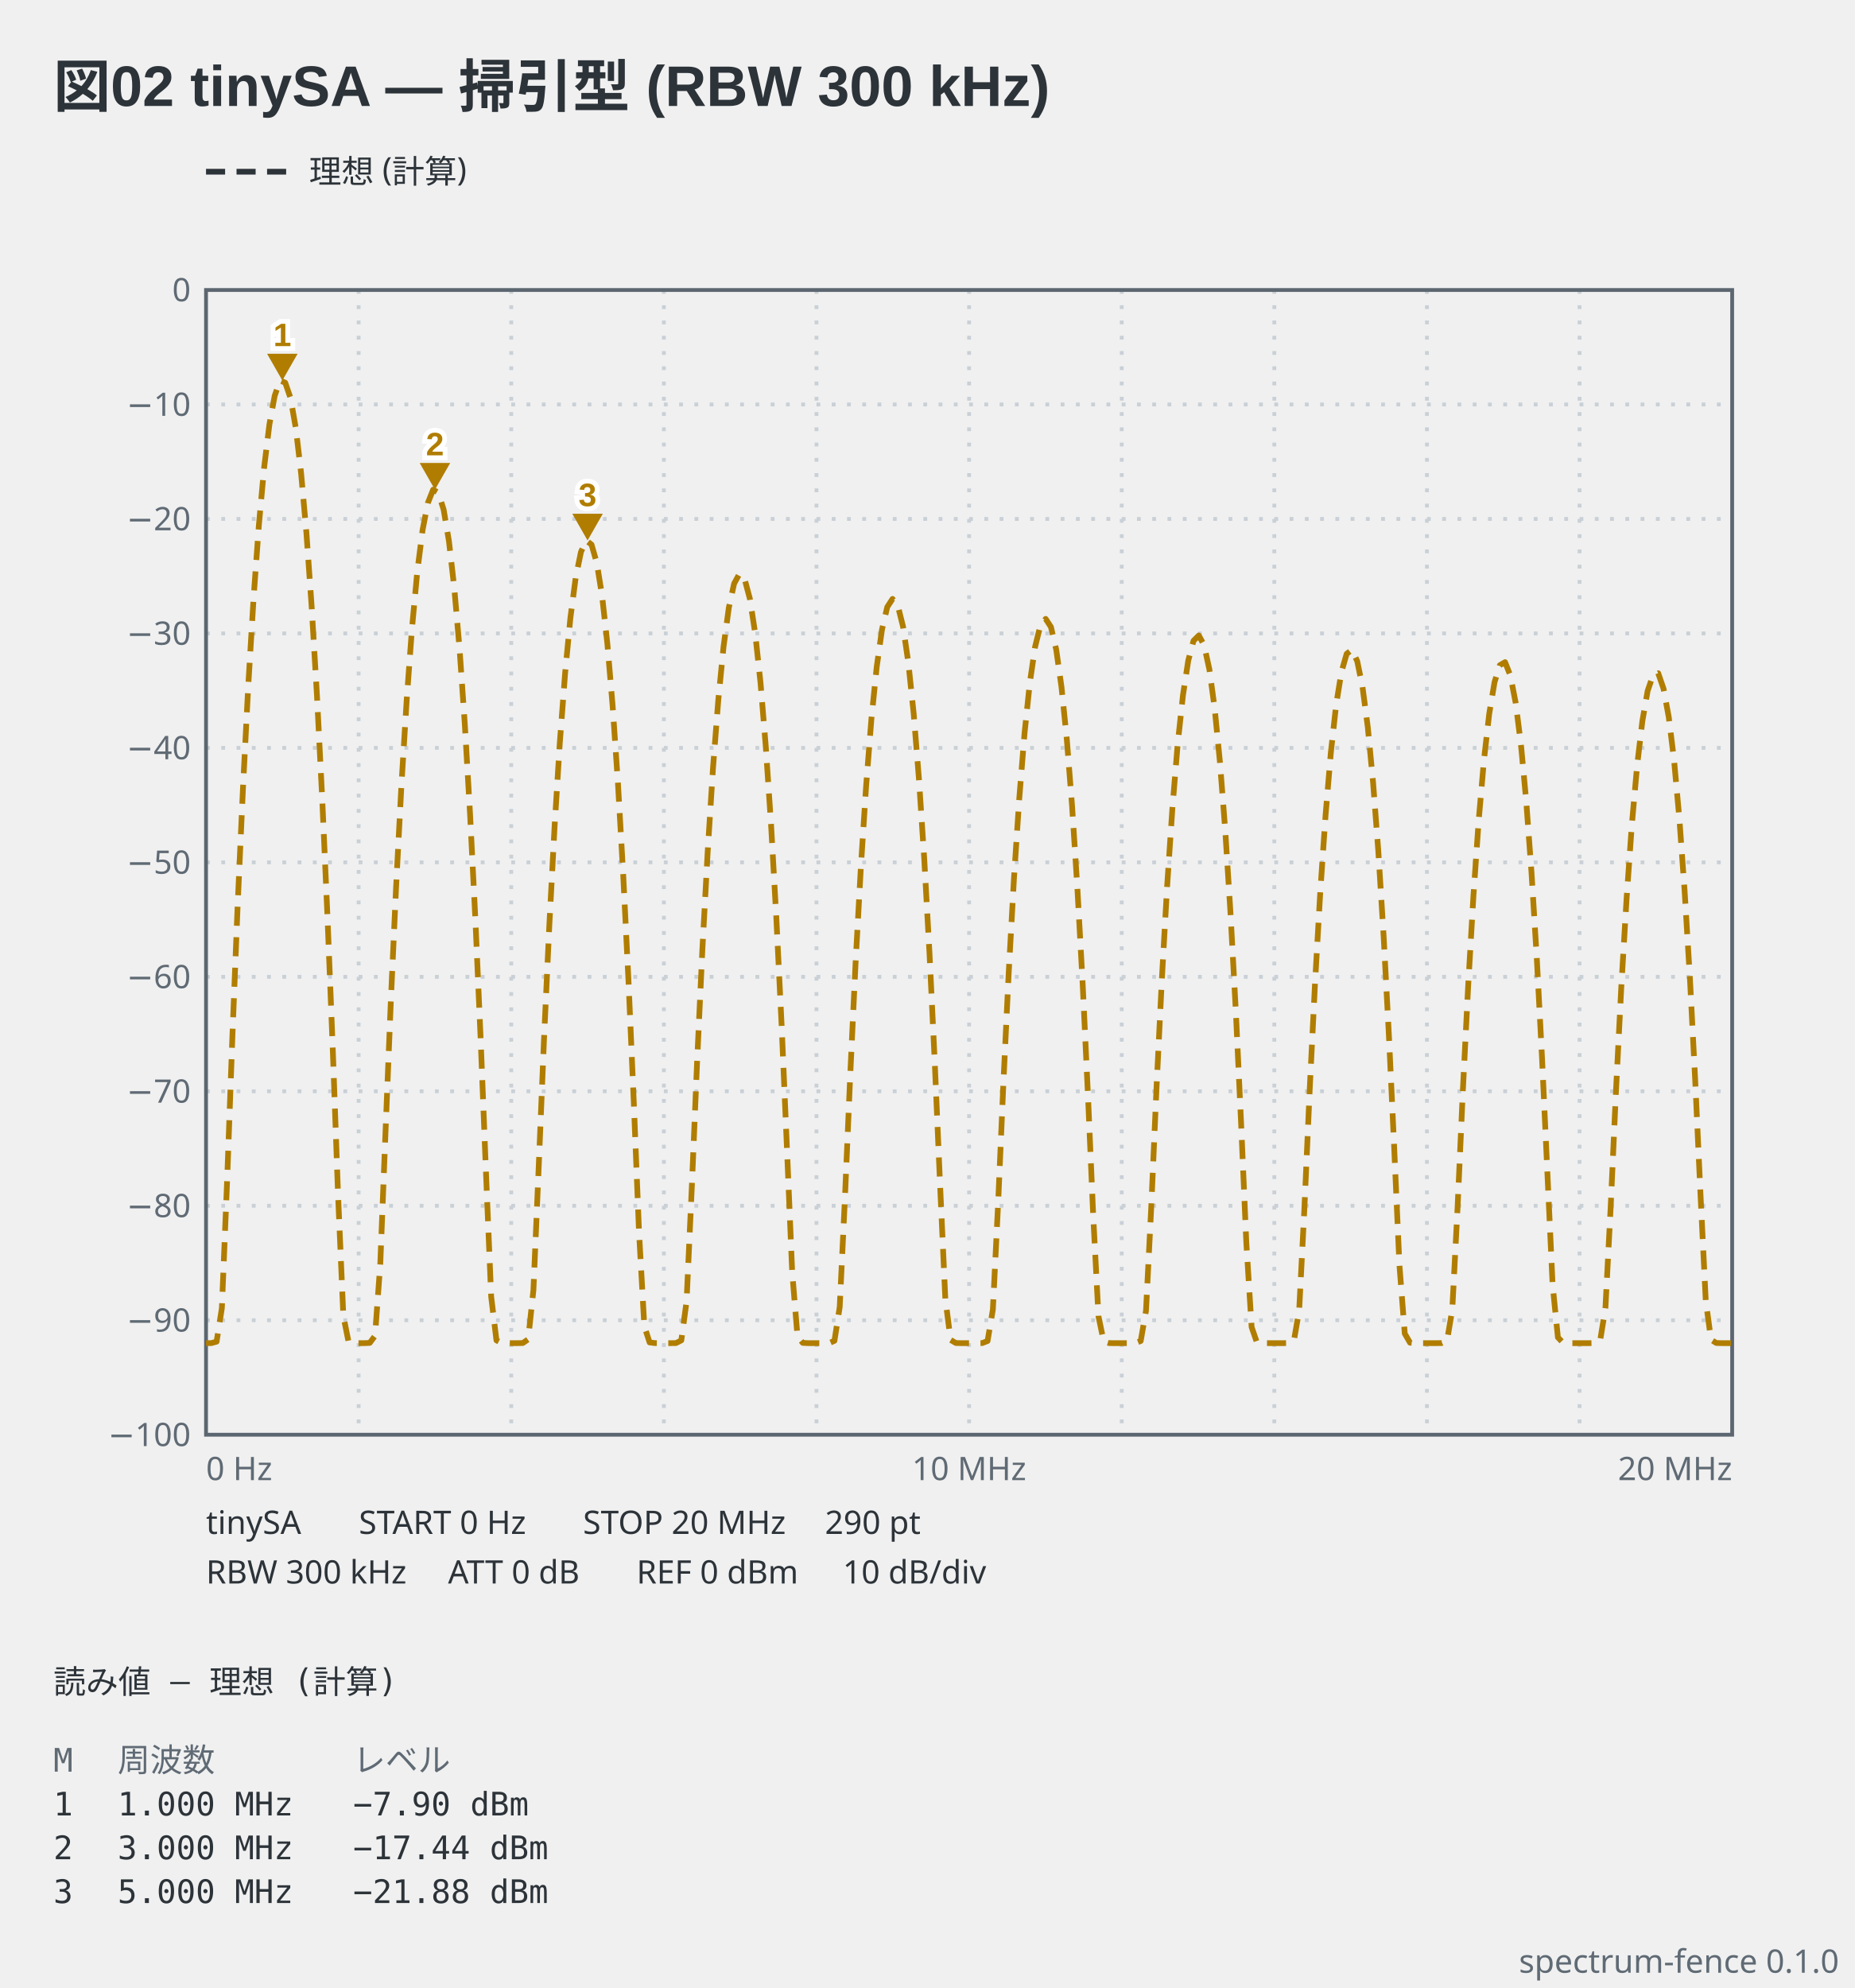
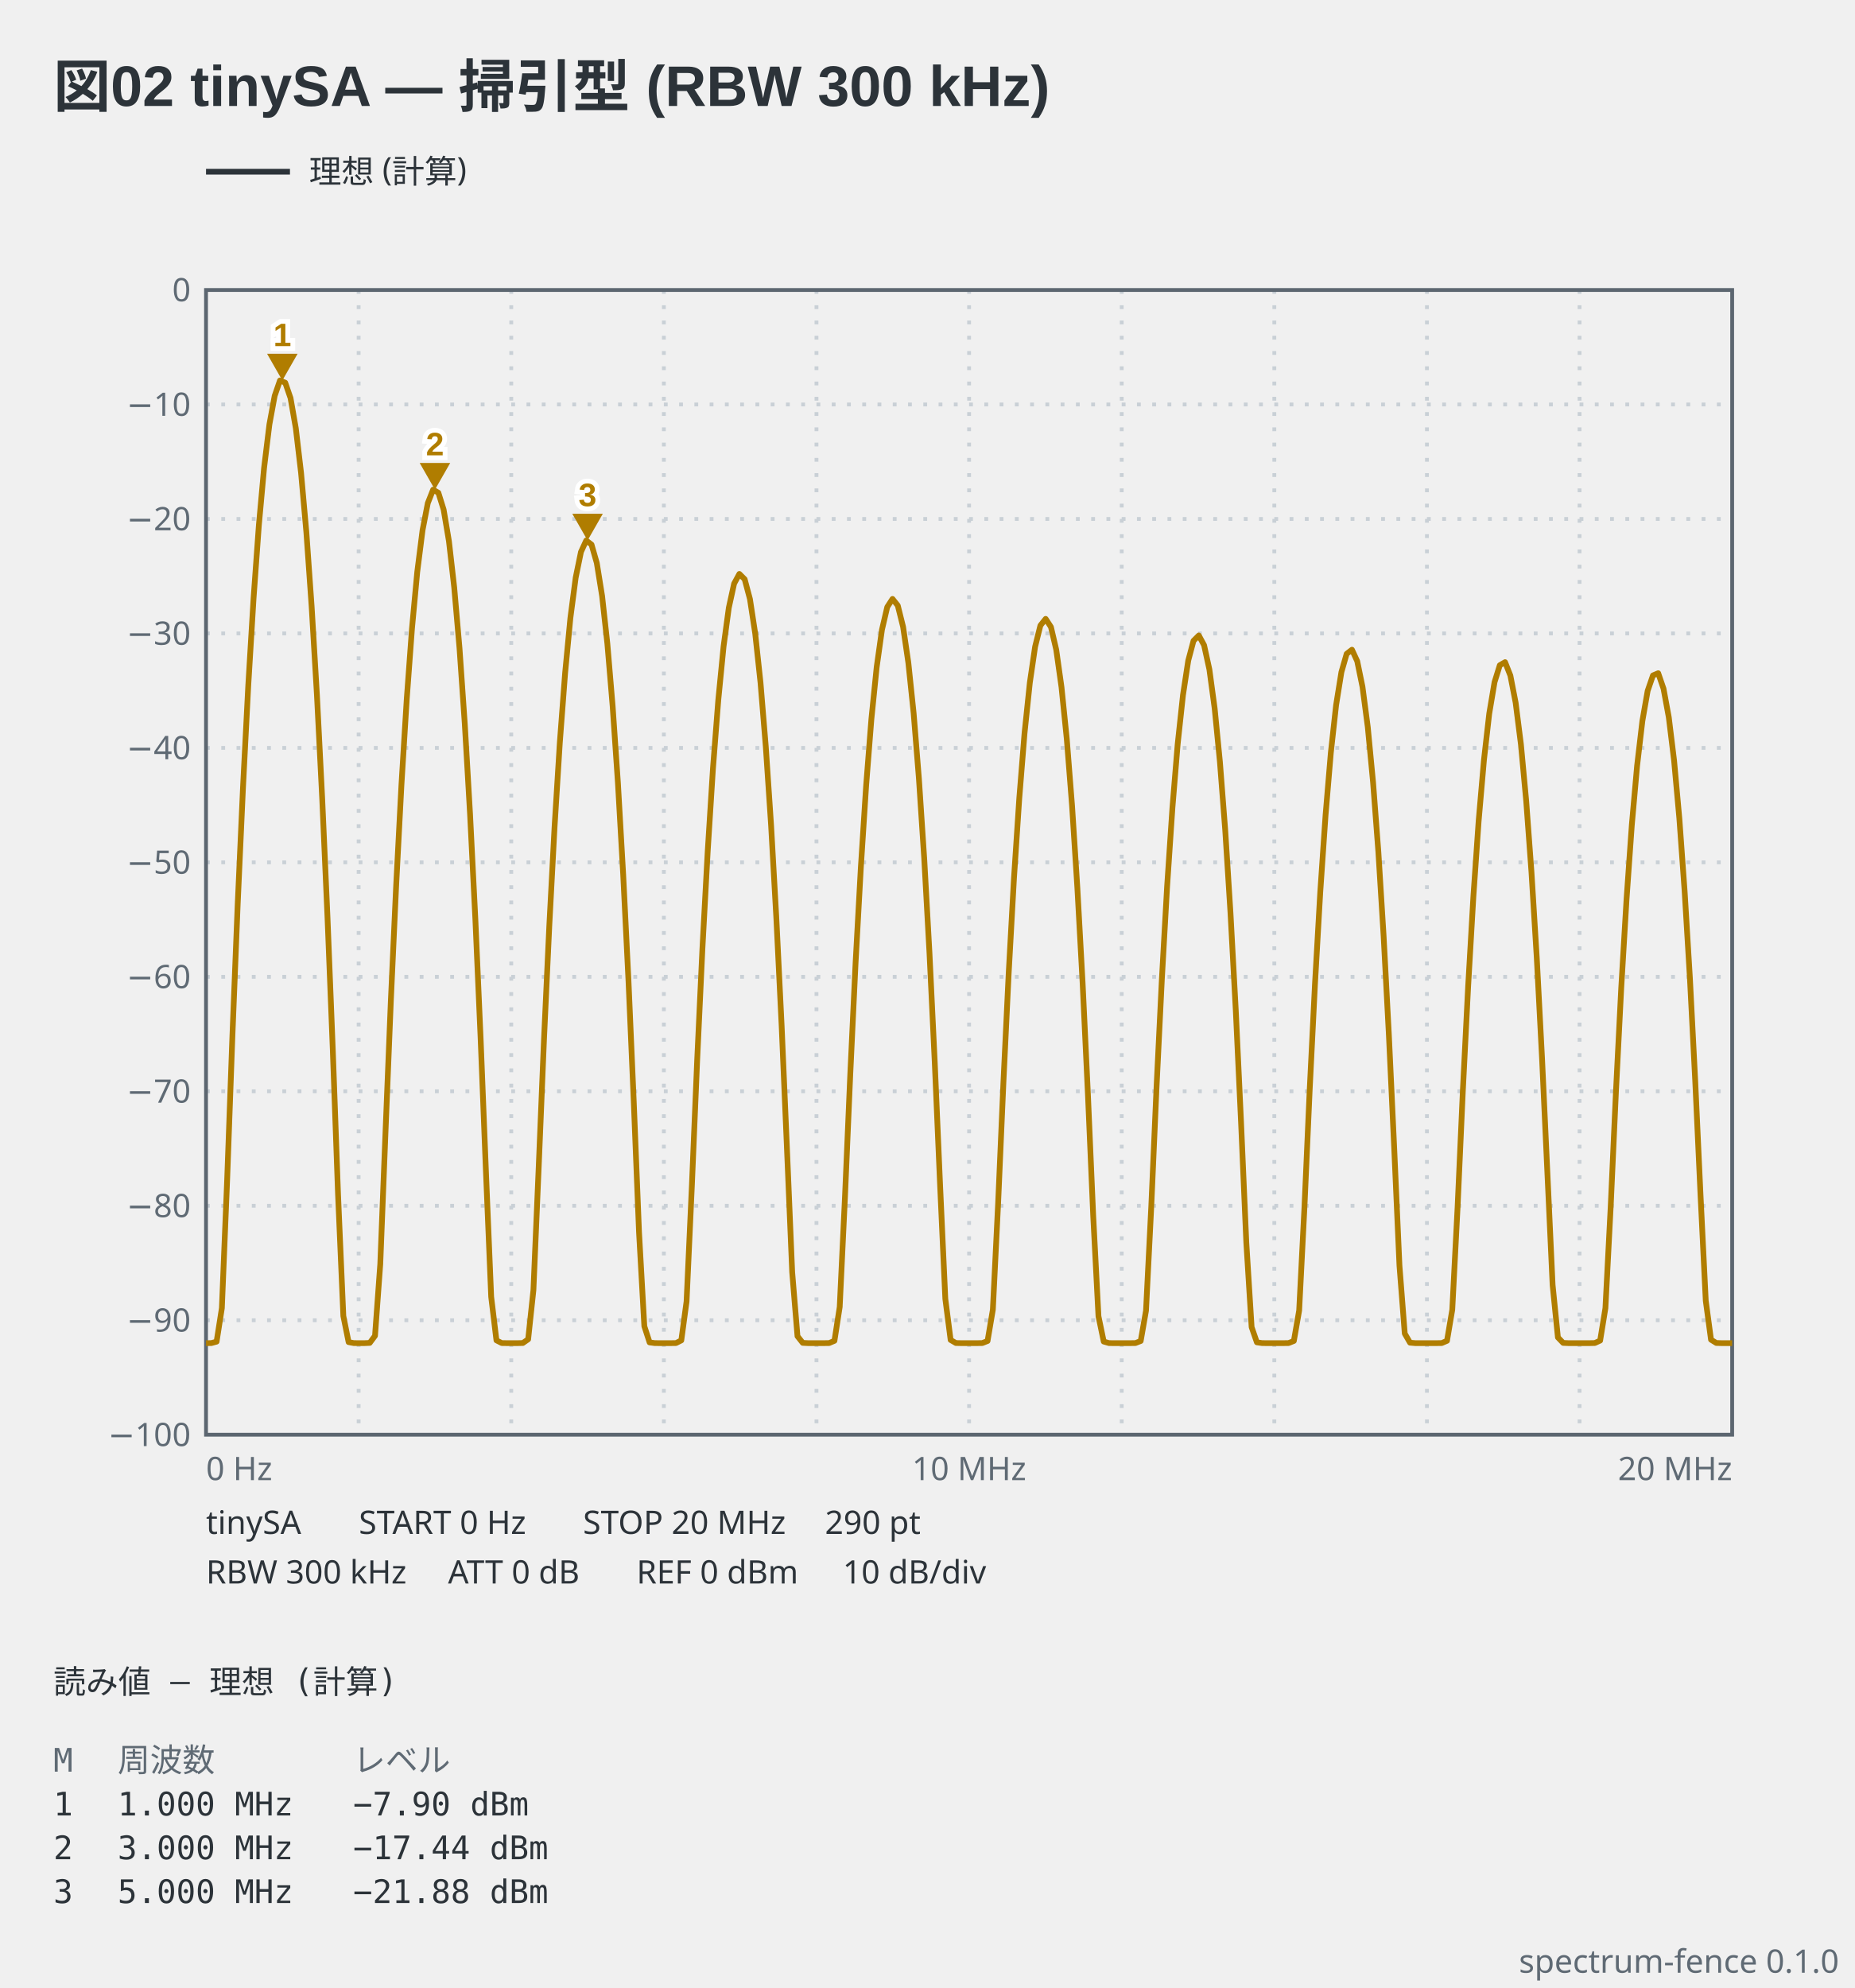
<svg xmlns="http://www.w3.org/2000/svg" viewBox="0 0 486 521" width="486" height="521" data-spectrum-fence="0.1.0" role="img">
  <text x="14" y="28" text-anchor="start" font-family="'Segoe UI', 'Helvetica Neue', Arial, 'Noto Sans', 'Hiragino Sans', 'Yu Gothic UI', 'Noto Sans CJK JP', sans-serif" fill="#2c3339" font-size="15" font-weight="600">図02 tinySA — 掃引型 (RBW 300 kHz)</text>
-   <line x1="54" y1="45" x2="76" y2="45" stroke="#2c3339" stroke-width="1.5" stroke-dasharray="5 3" />
+   <line x1="54" y1="45" x2="76" y2="45" stroke="#2c3339" stroke-width="1.5" />
  <text x="81" y="47.98" text-anchor="start" font-family="ui-sans-serif, system-ui, sans-serif" fill="#2c3339" font-size="8.5">理想 (計算)</text>
  <line x1="94" y1="76" x2="94" y2="376" stroke="#c9d0d6" stroke-width="1" stroke-dasharray="1 3" />
  <line x1="134" y1="76" x2="134" y2="376" stroke="#c9d0d6" stroke-width="1" stroke-dasharray="1 3" />
  <line x1="174" y1="76" x2="174" y2="376" stroke="#c9d0d6" stroke-width="1" stroke-dasharray="1 3" />
  <line x1="214" y1="76" x2="214" y2="376" stroke="#c9d0d6" stroke-width="1" stroke-dasharray="1 3" />
  <line x1="254" y1="76" x2="254" y2="376" stroke="#c9d0d6" stroke-width="1" stroke-dasharray="1 3" />
  <line x1="294" y1="76" x2="294" y2="376" stroke="#c9d0d6" stroke-width="1" stroke-dasharray="1 3" />
  <line x1="334" y1="76" x2="334" y2="376" stroke="#c9d0d6" stroke-width="1" stroke-dasharray="1 3" />
  <line x1="374" y1="76" x2="374" y2="376" stroke="#c9d0d6" stroke-width="1" stroke-dasharray="1 3" />
  <line x1="414" y1="76" x2="414" y2="376" stroke="#c9d0d6" stroke-width="1" stroke-dasharray="1 3" />
  <line x1="54" y1="106" x2="454" y2="106" stroke="#c9d0d6" stroke-width="1" stroke-dasharray="1 3" />
  <line x1="54" y1="136" x2="454" y2="136" stroke="#c9d0d6" stroke-width="1" stroke-dasharray="1 3" />
  <line x1="54" y1="166" x2="454" y2="166" stroke="#c9d0d6" stroke-width="1" stroke-dasharray="1 3" />
  <line x1="54" y1="196" x2="454" y2="196" stroke="#c9d0d6" stroke-width="1" stroke-dasharray="1 3" />
  <line x1="54" y1="226" x2="454" y2="226" stroke="#c9d0d6" stroke-width="1" stroke-dasharray="1 3" />
  <line x1="54" y1="256" x2="454" y2="256" stroke="#c9d0d6" stroke-width="1" stroke-dasharray="1 3" />
  <line x1="54" y1="286" x2="454" y2="286" stroke="#c9d0d6" stroke-width="1" stroke-dasharray="1 3" />
  <line x1="54" y1="316" x2="454" y2="316" stroke="#c9d0d6" stroke-width="1" stroke-dasharray="1 3" />
  <line x1="54" y1="346" x2="454" y2="346" stroke="#c9d0d6" stroke-width="1" stroke-dasharray="1 3" />
  <rect x="54" y="76" width="400" height="300" fill="none" stroke="#5c6670" stroke-width="1" />
  <text x="50" y="78.97" text-anchor="end" font-family="ui-sans-serif, system-ui, sans-serif" fill="#5f6a74" font-size="8.5">0</text>
  <text x="50" y="108.98" text-anchor="end" font-family="ui-sans-serif, system-ui, sans-serif" fill="#5f6a74" font-size="8.5">−10</text>
  <text x="50" y="138.98" text-anchor="end" font-family="ui-sans-serif, system-ui, sans-serif" fill="#5f6a74" font-size="8.5">−20</text>
  <text x="50" y="168.98" text-anchor="end" font-family="ui-sans-serif, system-ui, sans-serif" fill="#5f6a74" font-size="8.5">−30</text>
  <text x="50" y="198.98" text-anchor="end" font-family="ui-sans-serif, system-ui, sans-serif" fill="#5f6a74" font-size="8.5">−40</text>
  <text x="50" y="228.98" text-anchor="end" font-family="ui-sans-serif, system-ui, sans-serif" fill="#5f6a74" font-size="8.5">−50</text>
  <text x="50" y="258.98" text-anchor="end" font-family="ui-sans-serif, system-ui, sans-serif" fill="#5f6a74" font-size="8.5">−60</text>
  <text x="50" y="288.98" text-anchor="end" font-family="ui-sans-serif, system-ui, sans-serif" fill="#5f6a74" font-size="8.5">−70</text>
  <text x="50" y="318.98" text-anchor="end" font-family="ui-sans-serif, system-ui, sans-serif" fill="#5f6a74" font-size="8.5">−80</text>
  <text x="50" y="348.98" text-anchor="end" font-family="ui-sans-serif, system-ui, sans-serif" fill="#5f6a74" font-size="8.5">−90</text>
  <text x="50" y="378.98" text-anchor="end" font-family="ui-sans-serif, system-ui, sans-serif" fill="#5f6a74" font-size="8.5">−100</text>
  <text x="54" y="387.9" text-anchor="start" font-family="ui-sans-serif, system-ui, sans-serif" fill="#5f6a74" font-size="8.5">0 Hz</text>
  <text x="254" y="387.9" text-anchor="middle" font-family="ui-sans-serif, system-ui, sans-serif" fill="#5f6a74" font-size="8.5">10 MHz</text>
  <text x="454" y="387.9" text-anchor="end" font-family="ui-sans-serif, system-ui, sans-serif" fill="#5f6a74" font-size="8.5">20 MHz</text>
-   <polyline points="54,352 55.38,351.99 56.77,351.61 58.15,342.83 59.54,309.13 60.92,271.34 62.3,236.96 63.69,206.4 65.07,179.68 66.46,156.8 67.84,137.77 69.22,122.59 70.61,111.24 71.99,103.75 73.38,99.71 74.76,100.29 76.15,104.32 77.53,112.2 78.91,123.93 80.3,139.5 81.68,158.92 83.07,182.18 84.45,209.28 85.83,240.23 87.22,274.99 88.6,312.99 89.99,344.88 91.37,351.73 92.75,351.99 94.14,352 95.52,352 96.91,351.94 98.29,350.08 99.67,331.28 101.06,296.2 102.44,262.34 103.83,232.18 105.21,205.84 106.6,183.35 107.98,164.71 109.36,149.91 110.75,138.95 112.13,131.84 113.52,128.33 114.9,129.14 116.28,133.57 117.67,141.83 119.05,153.94 120.44,169.9 121.82,189.7 123.2,213.34 124.59,240.83 125.97,272.13 127.36,306.92 128.74,339.85 130.12,351.27 131.51,351.98 132.89,352 134.28,352 135.66,352 137.04,351.97 138.43,351 139.81,338.1 141.2,305.74 142.58,272.45 143.97,242.68 145.35,216.73 146.73,194.63 148.12,176.36 149.5,161.95 150.89,151.38 152.27,144.65 153.65,141.64 155.04,142.72 156.42,147.53 157.81,156.18 159.19,168.68 160.57,185.01 161.96,205.2 163.34,229.23 164.73,257.09 166.11,288.72 167.49,322.9 168.88,347.57 170.26,351.81 171.65,351.99 173.03,352 174.42,352 175.8,352 177.18,351.98 178.57,351.28 179.95,341.07 181.34,310.79 182.72,278.05 184.1,248.68 185.49,223.12 186.87,201.39 188.26,183.52 189.64,169.48 191.02,159.3 192.41,152.95 193.79,150.41 195.18,151.8 196.56,156.99 197.94,166.02 199.33,178.9 200.71,195.63 202.1,216.2 203.48,240.61 204.87,268.84 206.25,300.71 207.63,333.35 209.02,350.18 210.4,351.93 211.79,352 213.17,352 214.55,352 215.94,352 217.32,351.98 218.71,351.39 220.09,342.52 221.47,313.69 222.86,281.47 224.24,252.49 225.63,227.32 227.01,205.98 228.39,188.49 229.78,174.84 231.16,165.04 232.55,159.08 233.93,156.96 235.31,158.69 236.7,164.27 238.08,173.69 239.47,186.95 240.85,204.06 242.24,225.01 243.62,249.8 245,278.41 246.39,310.39 247.77,340.39 249.16,351.17 250.54,351.97 251.92,352 253.31,352 254.69,352 256.08,352 257.46,351.98 258.84,351.44 260.23,343.22 261.61,315.36 263,283.61 264.38,255.03 265.76,230.24 267.15,209.29 268.53,192.18 269.92,178.92 271.3,169.5 272.69,163.92 274.07,162.19 275.45,164.31 276.84,170.27 278.22,180.07 279.61,193.72 280.99,211.21 282.37,232.55 283.76,257.72 285.14,286.67 286.53,318.58 287.91,344.96 289.29,351.59 290.68,351.99 292.06,352 293.45,352 294.83,352 296.21,352 297.6,351.98 298.98,351.44 300.37,343.48 301.75,316.23 303.13,284.92 304.52,256.73 305.9,232.33 307.29,211.76 308.67,195.03 310.06,182.16 311.44,173.12 312.82,167.93 314.21,166.54 315.59,169.08 316.98,175.43 318.36,185.62 319.74,199.65 321.13,217.52 322.51,239.24 323.9,264.8 325.28,294.07 326.66,325.63 328.05,347.8 329.43,351.79 330.82,351.99 332.2,352 333.58,352 334.97,352 336.35,352 337.74,351.98 339.12,351.43 340.51,343.46 341.89,316.56 343.27,285.65 344.66,257.84 346.04,233.82 347.43,213.64 348.81,197.3 350.19,184.81 351.58,176.16 352.96,171.35 354.35,170.27 355.73,173.27 357.11,180 358.5,190.57 359.88,204.99 361.27,223.25 362.65,245.36 364.03,271.28 365.42,300.85 366.8,331.67 368.19,349.5 369.57,351.88 370.96,352 372.34,352 373.72,352 375.11,352 376.49,352 377.88,351.98 379.26,351.39 380.64,343.24 382.03,316.48 383.41,285.95 384.8,258.53 386.18,234.89 387.56,215.1 388.95,199.14 390.33,187.03 391.72,178.77 393.1,174.34 394.48,173.53 395.87,177.04 397.25,184.15 398.64,195.1 400.02,209.91 401.4,228.55 402.79,251.04 404.17,277.34 405.56,307.13 406.94,336.74 408.33,350.5 409.71,351.94 411.09,352 412.48,352 413.86,352 415.25,352 416.63,352 418.01,351.97 419.4,351.33 420.78,342.84 422.17,316.1 423.55,285.92 424.93,258.89 426.32,235.64 427.7,216.23 429.09,200.66 430.47,188.93 431.85,181.05 433.24,177.01 434.62,176.43 436.01,180.47 437.39,187.97 438.78,199.31 440.16,214.5 441.54,233.53 442.93,256.39 444.31,283.06 445.7,313.01 447.08,340.87 448.46,351.1 449.85,351.96 451.23,352 452.62,352 454,352" fill="none" stroke="#b07d00" stroke-width="1.5" stroke-linejoin="round" stroke-dasharray="5 3" data-basis="model" />
+   <polyline points="54,352 55.38,351.99 56.77,351.61 58.15,342.83 59.54,309.13 60.92,271.34 62.3,236.96 63.69,206.4 65.07,179.68 66.46,156.8 67.84,137.77 69.22,122.59 70.61,111.24 71.99,103.75 73.38,99.71 74.76,100.29 76.15,104.32 77.53,112.2 78.91,123.93 80.3,139.5 81.68,158.92 83.07,182.18 84.45,209.28 85.83,240.23 87.22,274.99 88.6,312.99 89.99,344.88 91.37,351.73 92.75,351.99 94.14,352 95.52,352 96.91,351.94 98.29,350.08 99.67,331.28 101.06,296.2 102.44,262.34 103.83,232.18 105.21,205.84 106.6,183.35 107.98,164.71 109.36,149.91 110.75,138.95 112.13,131.84 113.52,128.33 114.9,129.14 116.28,133.57 117.67,141.83 119.05,153.94 120.44,169.9 121.82,189.7 123.2,213.34 124.59,240.83 125.97,272.13 127.36,306.92 128.74,339.85 130.12,351.27 131.51,351.98 132.89,352 134.28,352 135.66,352 137.04,351.97 138.43,351 139.81,338.1 141.2,305.74 142.58,272.45 143.97,242.68 145.35,216.73 146.73,194.63 148.12,176.36 149.5,161.95 150.89,151.38 152.27,144.65 153.65,141.64 155.04,142.72 156.42,147.53 157.81,156.18 159.19,168.68 160.57,185.01 161.96,205.2 163.34,229.23 164.73,257.09 166.11,288.72 167.49,322.9 168.88,347.57 170.26,351.81 171.65,351.99 173.03,352 174.42,352 175.8,352 177.18,351.98 178.57,351.28 179.95,341.07 181.34,310.79 182.72,278.05 184.1,248.68 185.49,223.12 186.87,201.39 188.26,183.52 189.64,169.48 191.02,159.3 192.41,152.95 193.79,150.41 195.18,151.8 196.56,156.99 197.94,166.02 199.33,178.9 200.71,195.63 202.1,216.2 203.48,240.61 204.87,268.84 206.25,300.71 207.63,333.35 209.02,350.18 210.4,351.93 211.79,352 213.17,352 214.55,352 215.94,352 217.32,351.98 218.71,351.39 220.09,342.52 221.47,313.69 222.86,281.47 224.24,252.49 225.63,227.32 227.01,205.98 228.39,188.49 229.78,174.84 231.16,165.04 232.55,159.08 233.93,156.96 235.31,158.69 236.7,164.27 238.08,173.69 239.47,186.95 240.85,204.06 242.24,225.01 243.62,249.8 245,278.41 246.39,310.39 247.77,340.39 249.16,351.17 250.54,351.97 251.92,352 253.31,352 254.69,352 256.08,352 257.46,351.98 258.84,351.44 260.23,343.22 261.61,315.36 263,283.61 264.38,255.03 265.76,230.24 267.15,209.29 268.53,192.18 269.92,178.92 271.3,169.5 272.69,163.92 274.07,162.19 275.45,164.31 276.84,170.27 278.22,180.07 279.61,193.72 280.99,211.21 282.37,232.55 283.76,257.72 285.14,286.67 286.53,318.58 287.91,344.96 289.29,351.59 290.68,351.99 292.06,352 293.45,352 294.83,352 296.21,352 297.6,351.98 298.98,351.44 300.37,343.48 301.75,316.23 303.13,284.92 304.52,256.73 305.9,232.33 307.29,211.76 308.67,195.03 310.06,182.16 311.44,173.12 312.82,167.93 314.21,166.54 315.59,169.08 316.98,175.43 318.36,185.62 319.74,199.65 321.13,217.52 322.51,239.24 323.9,264.8 325.28,294.07 326.66,325.63 328.05,347.8 329.43,351.79 330.82,351.99 332.2,352 333.58,352 334.97,352 336.35,352 337.74,351.98 339.12,351.43 340.51,343.46 341.89,316.56 343.27,285.65 344.66,257.84 346.04,233.82 347.43,213.64 348.81,197.3 350.19,184.81 351.58,176.16 352.96,171.35 354.35,170.27 355.73,173.27 357.11,180 358.5,190.57 359.88,204.99 361.27,223.25 362.65,245.36 364.03,271.28 365.42,300.85 366.8,331.67 368.19,349.5 369.57,351.88 370.96,352 372.34,352 373.72,352 375.11,352 376.49,352 377.88,351.98 379.26,351.39 380.64,343.24 382.03,316.48 383.41,285.95 384.8,258.53 386.18,234.89 387.56,215.1 388.95,199.14 390.33,187.03 391.72,178.77 393.1,174.34 394.48,173.53 395.87,177.04 397.25,184.15 398.64,195.1 400.02,209.91 401.4,228.55 402.79,251.04 404.17,277.34 405.56,307.13 406.94,336.74 408.33,350.5 409.71,351.94 411.09,352 412.48,352 413.86,352 415.25,352 416.63,352 418.01,351.97 419.4,351.33 420.78,342.84 422.17,316.1 423.55,285.92 424.93,258.89 426.32,235.64 427.7,216.23 429.09,200.66 430.47,188.93 431.85,181.05 433.24,177.01 434.62,176.43 436.01,180.47 437.39,187.97 438.78,199.31 440.16,214.5 441.54,233.53 442.93,256.39 444.31,283.06 445.7,313.01 447.08,340.87 448.46,351.1 449.85,351.96 451.23,352 452.62,352 454,352" fill="none" stroke="#b07d00" stroke-width="1.5" stroke-linejoin="round" data-basis="model" />
  <path d="M74,99.71 L70,92.71 L78,92.71 Z" fill="#b07d00" data-marker="1" />
  <text x="74" y="90.71" text-anchor="middle" font-family="'Segoe UI', 'Helvetica Neue', Arial, 'Noto Sans', 'Hiragino Sans', 'Yu Gothic UI', 'Noto Sans CJK JP', sans-serif" stroke="#ffffff" stroke-width="2.5" paint-order="stroke" fill="#b07d00" font-size="8.5" font-weight="600">1</text>
  <path d="M114,128.33 L110,121.33 L118,121.33 Z" fill="#b07d00" data-marker="2" />
  <text x="114" y="119.33" text-anchor="middle" font-family="'Segoe UI', 'Helvetica Neue', Arial, 'Noto Sans', 'Hiragino Sans', 'Yu Gothic UI', 'Noto Sans CJK JP', sans-serif" stroke="#ffffff" stroke-width="2.5" paint-order="stroke" fill="#b07d00" font-size="8.5" font-weight="600">2</text>
  <path d="M154,141.64 L150,134.64 L158,134.64 Z" fill="#b07d00" data-marker="3" />
  <text x="154" y="132.64" text-anchor="middle" font-family="'Segoe UI', 'Helvetica Neue', Arial, 'Noto Sans', 'Hiragino Sans', 'Yu Gothic UI', 'Noto Sans CJK JP', sans-serif" stroke="#ffffff" stroke-width="2.5" paint-order="stroke" fill="#b07d00" font-size="8.5" font-weight="600">3</text>
  <text x="54" y="402" text-anchor="start" font-family="ui-sans-serif, system-ui, sans-serif" fill="#2c3339" font-size="8.5">tinySA</text>
  <text x="94.05" y="402" text-anchor="start" font-family="ui-sans-serif, system-ui, sans-serif" fill="#2c3339" font-size="8.5">START 0 Hz</text>
  <text x="152.8" y="402" text-anchor="start" font-family="ui-sans-serif, system-ui, sans-serif" fill="#2c3339" font-size="8.5">STOP 20 MHz</text>
  <text x="216.22" y="402" text-anchor="start" font-family="ui-sans-serif, system-ui, sans-serif" fill="#2c3339" font-size="8.5">290 pt</text>
  <text x="54" y="415" text-anchor="start" font-family="ui-sans-serif, system-ui, sans-serif" fill="#2c3339" font-size="8.5">RBW 300 kHz</text>
  <text x="117.42" y="415" text-anchor="start" font-family="ui-sans-serif, system-ui, sans-serif" fill="#2c3339" font-size="8.5">ATT 0 dB</text>
  <text x="166.83" y="415" text-anchor="start" font-family="ui-sans-serif, system-ui, sans-serif" fill="#2c3339" font-size="8.5">REF 0 dBm</text>
  <text x="220.9" y="415" text-anchor="start" font-family="ui-sans-serif, system-ui, sans-serif" fill="#2c3339" font-size="8.5">10 dB/div</text>
  <text x="14" y="443.8" text-anchor="start" font-family="ui-monospace, 'DejaVu Sans Mono', 'Noto Sans Mono CJK JP', monospace" fill="#2c3339" font-size="8.5" xml:space="preserve">読み値 — 理想 (計算)</text>
  <text x="14" y="464.3" text-anchor="start" font-family="ui-monospace, 'DejaVu Sans Mono', 'Noto Sans Mono CJK JP', monospace" fill="#5f6a74" font-size="8.5" xml:space="preserve">M</text>
  <text x="30.83" y="464.3" text-anchor="start" font-family="ui-monospace, 'DejaVu Sans Mono', 'Noto Sans Mono CJK JP', monospace" fill="#5f6a74" font-size="8.5" xml:space="preserve">周波数</text>
  <text x="92.54" y="464.3" text-anchor="start" font-family="ui-monospace, 'DejaVu Sans Mono', 'Noto Sans Mono CJK JP', monospace" fill="#5f6a74" font-size="8.5" xml:space="preserve">レベル</text>
  <text x="14" y="475.78" text-anchor="start" font-family="ui-monospace, 'DejaVu Sans Mono', 'Noto Sans Mono CJK JP', monospace" fill="#2c3339" font-size="8.5" xml:space="preserve">1</text>
  <text x="30.83" y="475.78" text-anchor="start" font-family="ui-monospace, 'DejaVu Sans Mono', 'Noto Sans Mono CJK JP', monospace" fill="#2c3339" font-size="8.5" xml:space="preserve">1.000 MHz</text>
  <text x="92.54" y="475.78" text-anchor="start" font-family="ui-monospace, 'DejaVu Sans Mono', 'Noto Sans Mono CJK JP', monospace" fill="#2c3339" font-size="8.5" xml:space="preserve">−7.90 dBm</text>
  <text x="14" y="487.25" text-anchor="start" font-family="ui-monospace, 'DejaVu Sans Mono', 'Noto Sans Mono CJK JP', monospace" fill="#2c3339" font-size="8.5" xml:space="preserve">2</text>
  <text x="30.83" y="487.25" text-anchor="start" font-family="ui-monospace, 'DejaVu Sans Mono', 'Noto Sans Mono CJK JP', monospace" fill="#2c3339" font-size="8.5" xml:space="preserve">3.000 MHz</text>
  <text x="92.54" y="487.25" text-anchor="start" font-family="ui-monospace, 'DejaVu Sans Mono', 'Noto Sans Mono CJK JP', monospace" fill="#2c3339" font-size="8.5" xml:space="preserve">−17.44 dBm</text>
  <text x="14" y="498.73" text-anchor="start" font-family="ui-monospace, 'DejaVu Sans Mono', 'Noto Sans Mono CJK JP', monospace" fill="#2c3339" font-size="8.5" xml:space="preserve">3</text>
  <text x="30.83" y="498.73" text-anchor="start" font-family="ui-monospace, 'DejaVu Sans Mono', 'Noto Sans Mono CJK JP', monospace" fill="#2c3339" font-size="8.5" xml:space="preserve">5.000 MHz</text>
  <text x="92.54" y="498.73" text-anchor="start" font-family="ui-monospace, 'DejaVu Sans Mono', 'Noto Sans Mono CJK JP', monospace" fill="#2c3339" font-size="8.5" xml:space="preserve">−21.88 dBm</text>
  <text x="482" y="517" text-anchor="end" font-family="ui-sans-serif, system-ui, sans-serif" fill="#5f6a74" font-size="8.5">spectrum-fence 0.1.0</text>
</svg>
